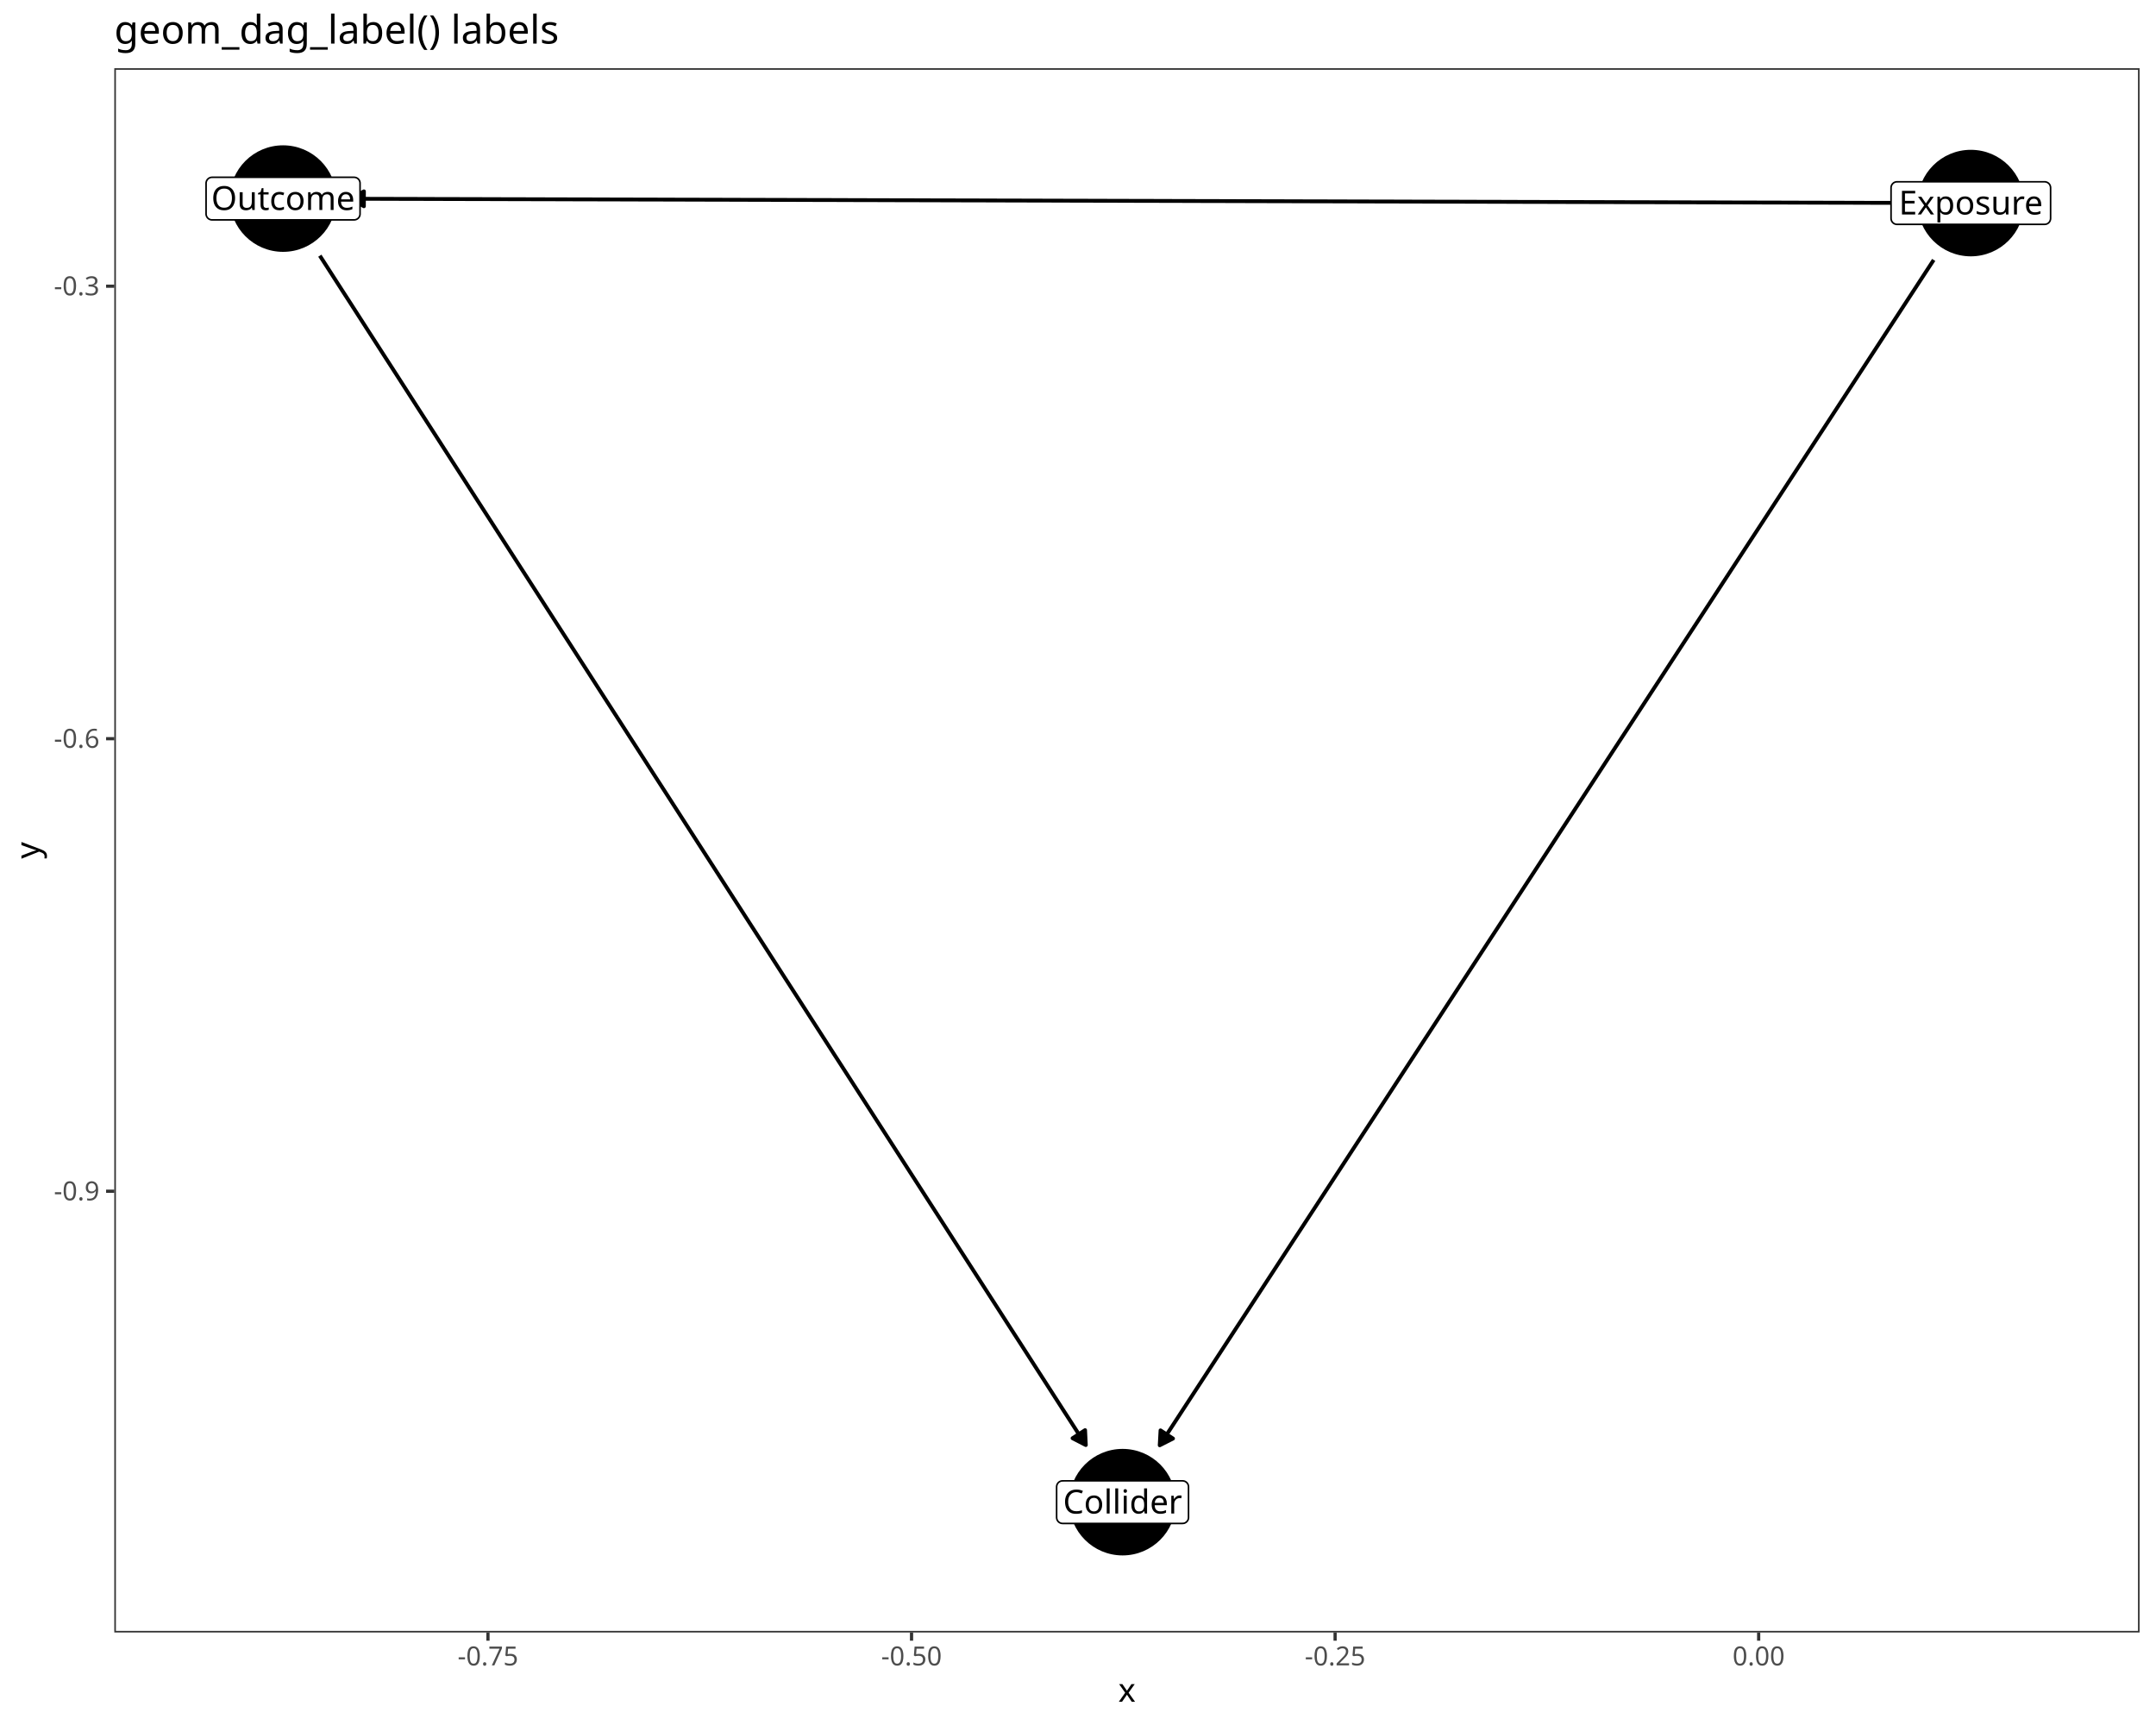
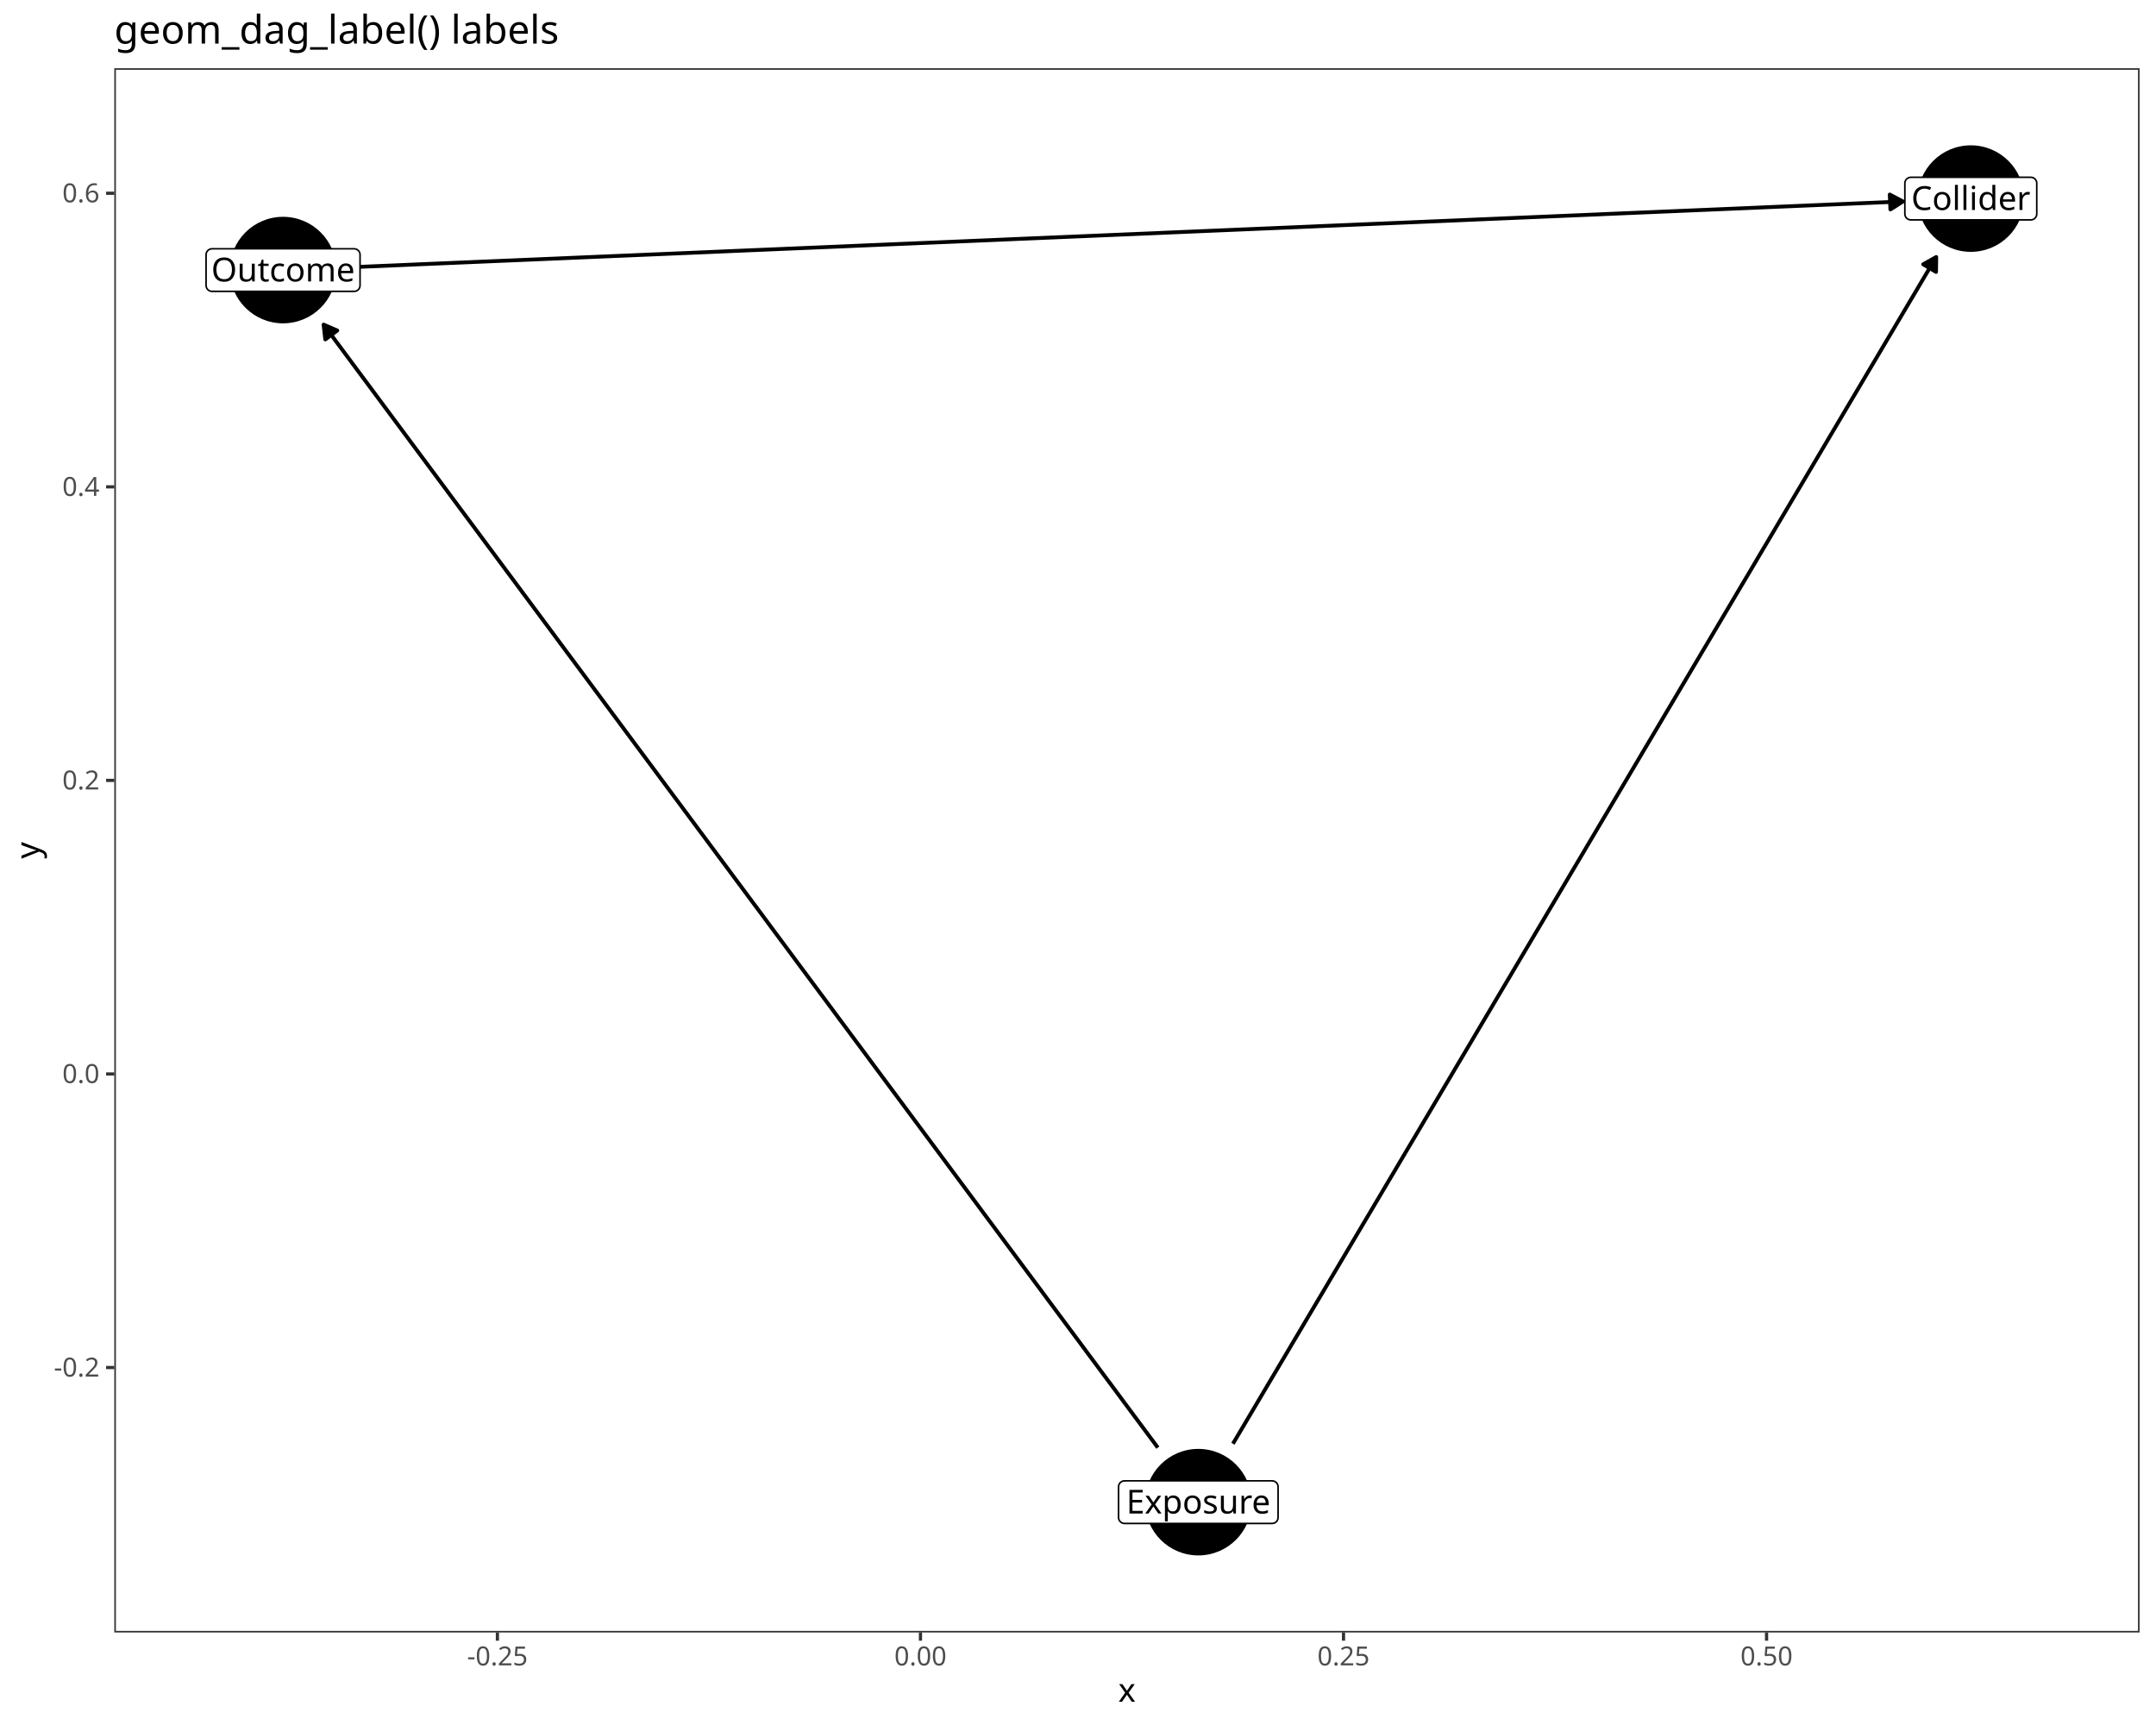
<svg xmlns="http://www.w3.org/2000/svg" class="svglite" data-engine-version="2.0" width="720.00pt" height="576.00pt" viewBox="0 0 720.00 576.00">
  <defs>
    <style type="text/css">
    .svglite line, .svglite polyline, .svglite polygon, .svglite path, .svglite rect, .svglite circle {
      fill: none;
      stroke: #000000;
      stroke-linecap: round;
      stroke-linejoin: round;
      stroke-miterlimit: 10.00;
    }
  </style>
  </defs>
  <rect width="100%" height="100%" style="stroke: none; fill: #FFFFFF;" />
  <defs>
    <clipPath id="cpMC4wMHw3MjAuMDB8MC4wMHw1NzYuMDA=">
      <rect x="0.00" y="0.00" width="720.00" height="576.00" />
    </clipPath>
  </defs>
  <g clip-path="url(#cpMC4wMHw3MjAuMDB8MC4wMHw1NzYuMDA=)">
    <rect x="0.00" y="0.00" width="720.00" height="576.00" style="stroke-width: 1.07; stroke: #FFFFFF; fill: #FFFFFF;" />
  </g>
  <defs>
    <clipPath id="cpMzguMTd8NzE0LjUyfDIyLjc4fDU0NS4xMQ==">
      <rect x="38.17" y="22.78" width="676.35" height="522.33" />
    </clipPath>
  </defs>
  <g clip-path="url(#cpMzguMTd8NzE0LjUyfDIyLjc4fDU0NS4xMQ==)">
    <rect x="38.17" y="22.78" width="676.35" height="522.33" style="stroke-width: 1.07; stroke: none; fill: #FFFFFF;" />
-     <polyline points="645.76,86.80 643.85,89.72 640.99,94.10 638.13,98.48 635.27,102.86 632.41,107.24 629.54,111.62 626.68,116.01 623.82,120.39 620.96,124.77 618.10,129.15 615.24,133.53 612.38,137.91 609.52,142.30 606.65,146.68 603.79,151.06 600.93,155.44 598.07,159.82 595.21,164.20 592.35,168.58 589.49,172.97 586.63,177.35 583.76,181.73 580.90,186.11 578.04,190.49 575.18,194.87 572.32,199.26 569.46,203.64 566.60,208.02 563.73,212.40 560.87,216.78 558.01,221.16 555.15,225.55 552.29,229.93 549.43,234.31 546.57,238.69 543.71,243.07 540.84,247.45 537.98,251.83 535.12,256.22 532.26,260.60 529.40,264.98 526.54,269.36 523.68,273.74 520.81,278.12 517.95,282.51 515.09,286.89 512.23,291.27 509.37,295.65 506.51,300.03 503.65,304.41 500.79,308.80 497.92,313.18 495.06,317.56 492.20,321.94 489.34,326.32 486.48,330.70 483.62,335.08 480.76,339.47 477.90,343.85 475.03,348.23 472.17,352.61 469.31,356.99 466.45,361.37 463.59,365.76 460.73,370.14 457.87,374.52 455.00,378.90 452.14,383.28 449.28,387.66 446.42,392.05 443.56,396.43 440.70,400.81 437.84,405.19 434.98,409.57 432.11,413.95 429.25,418.33 426.39,422.72 423.53,427.10 420.67,431.48 417.81,435.86 414.95,440.24 412.08,444.62 409.22,449.01 406.36,453.39 403.50,457.77 400.64,462.15 397.78,466.53 394.92,470.91 392.06,475.30 389.19,479.68 387.29,482.60 " style="stroke-width: 1.28; stroke-linecap: butt;" />
-     <polygon points="387.56,477.62 387.29,482.60 391.73,480.35 " style="stroke-width: 1.28; stroke-linecap: butt; fill: #000000;" />
-     <polyline points="635.48,67.75 635.39,67.75 629.69,67.73 624.00,67.72 618.31,67.70 612.61,67.69 606.92,67.67 601.23,67.66 595.53,67.64 589.84,67.63 584.15,67.61 578.45,67.60 572.76,67.58 567.07,67.57 561.37,67.55 555.68,67.54 549.99,67.52 544.29,67.51 538.60,67.49 532.91,67.48 527.21,67.46 521.52,67.45 515.83,67.43 510.13,67.42 504.44,67.40 498.75,67.38 493.06,67.37 487.36,67.35 481.67,67.34 475.98,67.32 470.28,67.31 464.59,67.29 458.90,67.28 453.20,67.26 447.51,67.25 441.82,67.23 436.12,67.22 430.43,67.20 424.74,67.19 419.04,67.17 413.35,67.16 407.66,67.14 401.96,67.13 396.27,67.11 390.58,67.10 384.88,67.08 379.19,67.07 373.50,67.05 367.80,67.04 362.11,67.02 356.42,67.01 350.73,66.99 345.03,66.98 339.34,66.96 333.65,66.95 327.95,66.93 322.26,66.92 316.57,66.90 310.87,66.89 305.18,66.87 299.49,66.86 293.79,66.84 288.10,66.83 282.41,66.81 276.71,66.79 271.02,66.78 265.33,66.76 259.63,66.75 253.94,66.73 248.25,66.72 242.55,66.70 236.86,66.69 231.17,66.67 225.47,66.66 219.78,66.64 214.09,66.63 208.40,66.61 202.70,66.60 197.01,66.58 191.32,66.57 185.62,66.55 179.93,66.54 174.24,66.52 168.54,66.51 162.85,66.49 157.16,66.48 151.46,66.46 145.77,66.45 140.08,66.43 134.38,66.42 128.69,66.40 123.00,66.39 117.30,66.37 117.21,66.37 " style="stroke-width: 1.28; stroke-linecap: butt;" />
-     <polygon points="121.53,63.89 117.21,66.37 121.52,68.87 " style="stroke-width: 1.28; stroke-linecap: butt; fill: #000000;" />
-     <polyline points="106.81,85.38 108.69,88.29 111.52,92.69 114.35,97.09 117.19,101.48 120.02,105.88 122.85,110.28 125.68,114.67 128.51,119.07 131.35,123.47 134.18,127.86 137.01,132.26 139.84,136.66 142.67,141.05 145.51,145.45 148.34,149.85 151.17,154.25 154.00,158.64 156.83,163.04 159.66,167.44 162.50,171.83 165.33,176.23 168.16,180.63 170.99,185.02 173.82,189.42 176.66,193.82 179.49,198.21 182.32,202.61 185.15,207.01 187.98,211.40 190.82,215.80 193.65,220.20 196.48,224.59 199.31,228.99 202.14,233.39 204.97,237.78 207.81,242.18 210.64,246.58 213.47,250.97 216.30,255.37 219.13,259.77 221.97,264.16 224.80,268.56 227.63,272.96 230.46,277.35 233.29,281.75 236.13,286.15 238.96,290.54 241.79,294.94 244.62,299.34 247.45,303.73 250.28,308.13 253.12,312.53 255.95,316.92 258.78,321.32 261.61,325.72 264.44,330.11 267.28,334.51 270.11,338.91 272.94,343.30 275.77,347.70 278.60,352.10 281.44,356.49 284.27,360.89 287.10,365.29 289.93,369.68 292.76,374.08 295.60,378.48 298.43,382.87 301.26,387.27 304.09,391.67 306.92,396.06 309.75,400.46 312.59,404.86 315.42,409.25 318.25,413.65 321.08,418.05 323.91,422.44 326.75,426.84 329.58,431.24 332.41,435.63 335.24,440.03 338.07,444.43 340.91,448.82 343.74,453.22 346.57,457.62 349.40,462.01 352.23,466.41 355.06,470.81 357.90,475.20 360.73,479.60 362.61,482.52 " style="stroke-width: 1.28; stroke-linecap: butt;" />
-     <polygon points="358.18,480.24 362.61,482.52 362.37,477.54 " style="stroke-width: 1.28; stroke-linecap: butt; fill: #000000;" />
-     <circle cx="374.89" cy="501.59" r="17.43" style="stroke-width: 0.71; fill: #000000;" />
-     <circle cx="658.16" cy="67.81" r="17.43" style="stroke-width: 0.71; fill: #000000;" />
-     <circle cx="94.53" cy="66.31" r="17.43" style="stroke-width: 0.71; fill: #000000;" />
-     <polygon points="354.85,508.70 394.92,508.70 394.84,508.69 395.16,508.68 395.48,508.62 395.78,508.50 396.05,508.34 396.30,508.14 396.51,507.90 396.68,507.63 396.81,507.34 396.89,507.03 396.91,506.71 396.91,506.71 396.91,496.46 396.91,496.46 396.89,496.14 396.81,495.83 396.68,495.54 396.51,495.27 396.30,495.03 396.05,494.83 395.78,494.67 395.48,494.55 395.16,494.49 394.92,494.47 354.85,494.47 355.09,494.49 354.77,494.48 354.45,494.51 354.15,494.60 353.86,494.74 353.59,494.92 353.36,495.14 353.17,495.40 353.02,495.68 352.92,495.99 352.87,496.30 352.86,496.46 352.86,506.71 352.87,506.55 352.87,506.87 352.92,507.18 353.02,507.49 353.17,507.77 353.36,508.03 353.59,508.25 353.86,508.43 354.15,508.57 354.45,508.66 354.77,508.69 " style="stroke-width: 0.53; fill: #FFFFFF;" />
-     <text x="374.89" y="505.38" text-anchor="middle" style="font-size: 11.04px; font-family: sans;" textLength="37.42px" lengthAdjust="spacingAndGlyphs">Collider</text>
-     <polygon points="633.51,74.92 682.81,74.92 682.73,74.92 683.05,74.90 683.36,74.84 683.66,74.73 683.94,74.57 684.18,74.37 684.40,74.13 684.57,73.86 684.69,73.56 684.77,73.25 684.80,72.93 684.80,72.93 684.80,62.68 684.80,62.68 684.77,62.37 684.69,62.06 684.57,61.76 684.40,61.49 684.18,61.25 683.94,61.05 683.66,60.89 683.36,60.78 683.05,60.71 682.81,60.70 633.51,60.70 633.75,60.71 633.43,60.70 633.11,60.74 632.80,60.83 632.51,60.96 632.25,61.15 632.02,61.37 631.83,61.62 631.68,61.91 631.58,62.21 631.53,62.52 631.52,62.68 631.52,72.93 631.53,72.77 631.53,73.09 631.58,73.41 631.68,73.71 631.83,73.99 632.02,74.25 632.25,74.47 632.51,74.65 632.80,74.79 633.11,74.88 633.43,74.92 " style="stroke-width: 0.53; fill: #FFFFFF;" />
-     <text x="658.16" y="71.61" text-anchor="middle" style="font-size: 11.04px; font-family: sans;" textLength="46.65px" lengthAdjust="spacingAndGlyphs">Exposure</text>
-     <polygon points="70.80,73.42 118.26,73.42 118.18,73.42 118.50,73.41 118.81,73.34 119.11,73.23 119.39,73.07 119.63,72.87 119.85,72.63 120.02,72.36 120.14,72.06 120.22,71.75 120.24,71.43 120.24,71.43 120.24,61.19 120.24,61.19 120.22,60.87 120.14,60.56 120.02,60.26 119.85,59.99 119.63,59.75 119.39,59.55 119.11,59.39 118.81,59.28 118.50,59.21 118.26,59.20 70.80,59.20 71.04,59.21 70.72,59.20 70.41,59.24 70.10,59.33 69.81,59.47 69.55,59.65 69.32,59.87 69.13,60.13 68.98,60.41 68.88,60.71 68.82,61.03 68.82,61.19 68.82,71.43 68.82,71.27 68.82,71.59 68.88,71.91 68.98,72.21 69.13,72.50 69.32,72.75 69.55,72.97 69.81,73.16 70.10,73.29 70.41,73.38 70.72,73.42 " style="stroke-width: 0.53; fill: #FFFFFF;" />
-     <text x="94.53" y="70.11" text-anchor="middle" style="font-size: 11.04px; font-family: sans;" textLength="44.80px" lengthAdjust="spacingAndGlyphs">Outcome</text>
+     <polyline points="411.74,482.08 413.21,479.60 415.82,475.20 418.42,470.81 421.03,466.41 423.63,462.01 426.24,457.62 428.85,453.22 431.45,448.82 434.06,444.43 436.66,440.03 439.27,435.63 441.88,431.24 444.48,426.84 447.09,422.44 449.69,418.05 452.30,413.65 454.90,409.25 457.51,404.86 460.12,400.46 462.72,396.06 465.33,391.67 467.93,387.27 470.54,382.87 473.15,378.48 475.75,374.08 478.36,369.68 480.96,365.29 483.57,360.89 486.17,356.49 488.78,352.10 491.39,347.70 493.99,343.30 496.60,338.91 499.20,334.51 501.81,330.11 504.42,325.72 507.02,321.32 509.63,316.92 512.23,312.53 514.84,308.13 517.44,303.73 520.05,299.34 522.66,294.94 525.26,290.54 527.87,286.15 530.47,281.75 533.08,277.35 535.68,272.96 538.29,268.56 540.90,264.16 543.50,259.77 546.11,255.37 548.71,250.97 551.32,246.58 553.93,242.18 556.53,237.78 559.14,233.39 561.74,228.99 564.35,224.59 566.95,220.20 569.56,215.80 572.17,211.40 574.77,207.01 577.38,202.61 579.98,198.21 582.59,193.82 585.20,189.42 587.80,185.02 590.41,180.63 593.01,176.23 595.62,171.83 598.22,167.44 600.83,163.04 603.44,158.64 606.04,154.25 608.65,149.85 611.25,145.45 613.86,141.05 616.46,136.66 619.07,132.26 621.68,127.86 624.28,123.47 626.89,119.07 629.49,114.67 632.10,110.28 634.71,105.88 637.31,101.48 639.92,97.09 642.52,92.69 645.13,88.29 646.60,85.82 " style="stroke-width: 1.28; stroke-linecap: butt;" />
+     <polygon points="646.54,90.80 646.60,85.82 642.25,88.26 " style="stroke-width: 1.28; stroke-linecap: butt; fill: #000000;" />
+     <polyline points="386.66,483.38 384.75,480.81 381.66,476.65 378.57,472.50 375.48,468.34 372.40,464.18 369.31,460.03 366.22,455.87 363.13,451.72 360.05,447.56 356.96,443.41 353.87,439.25 350.78,435.10 347.70,430.94 344.61,426.78 341.52,422.63 338.43,418.47 335.35,414.32 332.26,410.16 329.17,406.01 326.09,401.85 323.00,397.70 319.91,393.54 316.82,389.38 313.74,385.23 310.65,381.07 307.56,376.92 304.47,372.76 301.39,368.61 298.30,364.45 295.21,360.30 292.12,356.14 289.04,351.98 285.95,347.83 282.86,343.67 279.77,339.52 276.69,335.36 273.60,331.21 270.51,327.05 267.42,322.90 264.34,318.74 261.25,314.58 258.16,310.43 255.08,306.27 251.99,302.12 248.90,297.96 245.81,293.81 242.73,289.65 239.64,285.50 236.55,281.34 233.46,277.18 230.38,273.03 227.29,268.87 224.20,264.72 221.11,260.56 218.03,256.41 214.94,252.25 211.85,248.10 208.76,243.94 205.68,239.78 202.59,235.63 199.50,231.47 196.42,227.32 193.33,223.16 190.24,219.01 187.15,214.85 184.07,210.70 180.98,206.54 177.89,202.38 174.80,198.23 171.72,194.07 168.63,189.92 165.54,185.76 162.45,181.61 159.37,177.45 156.28,173.30 153.19,169.14 150.10,164.98 147.02,160.83 143.93,156.67 140.84,152.52 137.75,148.36 134.67,144.21 131.58,140.05 128.49,135.89 125.41,131.74 122.32,127.58 119.23,123.43 116.14,119.27 113.06,115.12 109.97,110.96 108.06,108.39 " style="stroke-width: 1.28; stroke-linecap: butt;" />
+     <polygon points="112.63,110.36 108.06,108.39 108.63,113.34 " style="stroke-width: 1.28; stroke-linecap: butt; fill: #000000;" />
+     <polyline points="117.19,89.22 117.30,89.22 123.00,88.98 128.69,88.74 134.38,88.50 140.08,88.25 145.77,88.01 151.46,87.77 157.16,87.53 162.85,87.29 168.54,87.05 174.24,86.81 179.93,86.57 185.62,86.33 191.32,86.08 197.01,85.84 202.70,85.60 208.40,85.36 214.09,85.12 219.78,84.88 225.47,84.64 231.17,84.40 236.86,84.16 242.55,83.91 248.25,83.67 253.94,83.43 259.63,83.19 265.33,82.95 271.02,82.71 276.71,82.47 282.41,82.23 288.10,81.98 293.79,81.74 299.49,81.50 305.18,81.26 310.87,81.02 316.57,80.78 322.26,80.54 327.95,80.30 333.65,80.06 339.34,79.81 345.03,79.57 350.73,79.33 356.42,79.09 362.11,78.85 367.80,78.61 373.50,78.37 379.19,78.13 384.88,77.89 390.58,77.64 396.27,77.40 401.96,77.16 407.66,76.92 413.35,76.68 419.04,76.44 424.74,76.20 430.43,75.96 436.12,75.72 441.82,75.47 447.51,75.23 453.20,74.99 458.90,74.75 464.59,74.51 470.28,74.27 475.98,74.03 481.67,73.79 487.36,73.55 493.06,73.30 498.75,73.06 504.44,72.82 510.13,72.58 515.83,72.34 521.52,72.10 527.21,71.86 532.91,71.62 538.60,71.37 544.29,71.13 549.99,70.89 555.68,70.65 561.37,70.41 567.07,70.17 572.76,69.93 578.45,69.69 584.15,69.45 589.84,69.20 595.53,68.96 601.23,68.72 606.92,68.48 612.61,68.24 618.31,68.00 624.00,67.76 629.69,67.52 635.39,67.28 635.50,67.27 " style="stroke-width: 1.28; stroke-linecap: butt;" />
+     <polygon points="631.30,69.94 635.50,67.27 631.09,64.96 " style="stroke-width: 1.28; stroke-linecap: butt; fill: #000000;" />
+     <circle cx="658.16" cy="66.31" r="17.43" style="stroke-width: 0.71; fill: #000000;" />
+     <circle cx="400.18" cy="501.59" r="17.43" style="stroke-width: 0.71; fill: #000000;" />
+     <circle cx="94.53" cy="90.18" r="17.43" style="stroke-width: 0.71; fill: #000000;" />
+     <polygon points="638.12,73.42 678.19,73.42 678.11,73.42 678.43,73.41 678.75,73.34 679.05,73.23 679.32,73.07 679.57,72.87 679.78,72.63 679.95,72.36 680.08,72.06 680.16,71.75 680.18,71.43 680.18,71.43 680.18,61.19 680.18,61.19 680.16,60.87 680.08,60.56 679.95,60.26 679.78,59.99 679.57,59.75 679.32,59.55 679.05,59.39 678.75,59.28 678.43,59.21 678.19,59.20 638.12,59.20 638.36,59.21 638.04,59.20 637.72,59.24 637.42,59.33 637.13,59.47 636.86,59.65 636.63,59.87 636.44,60.13 636.29,60.41 636.19,60.71 636.14,61.03 636.13,61.19 636.13,71.43 636.14,71.27 636.14,71.59 636.19,71.91 636.29,72.21 636.44,72.50 636.63,72.75 636.86,72.97 637.13,73.16 637.42,73.29 637.72,73.38 638.04,73.42 " style="stroke-width: 0.53; fill: #FFFFFF;" />
+     <text x="658.16" y="70.11" text-anchor="middle" style="font-size: 11.04px; font-family: sans;" textLength="37.42px" lengthAdjust="spacingAndGlyphs">Collider</text>
+     <polygon points="375.53,508.70 424.83,508.70 424.75,508.69 425.07,508.68 425.39,508.62 425.68,508.50 425.96,508.34 426.21,508.14 426.42,507.90 426.59,507.63 426.72,507.34 426.79,507.03 426.82,506.71 426.82,506.71 426.82,496.46 426.82,496.46 426.79,496.14 426.72,495.83 426.59,495.54 426.42,495.27 426.21,495.03 425.96,494.83 425.68,494.67 425.39,494.55 425.07,494.49 424.83,494.47 375.53,494.47 375.77,494.49 375.45,494.48 375.13,494.51 374.83,494.60 374.54,494.74 374.28,494.92 374.04,495.14 373.85,495.40 373.70,495.68 373.60,495.99 373.55,496.30 373.54,496.46 373.54,506.71 373.55,506.55 373.55,506.87 373.60,507.18 373.70,507.49 373.85,507.77 374.04,508.03 374.28,508.25 374.54,508.43 374.83,508.57 375.13,508.66 375.45,508.69 " style="stroke-width: 0.53; fill: #FFFFFF;" />
+     <text x="400.18" y="505.38" text-anchor="middle" style="font-size: 11.04px; font-family: sans;" textLength="46.65px" lengthAdjust="spacingAndGlyphs">Exposure</text>
+     <polygon points="70.80,97.29 118.26,97.29 118.18,97.29 118.50,97.28 118.81,97.22 119.11,97.10 119.39,96.94 119.63,96.74 119.85,96.50 120.02,96.23 120.14,95.94 120.22,95.63 120.24,95.31 120.24,95.31 120.24,85.06 120.24,85.06 120.22,84.74 120.14,84.43 120.02,84.14 119.85,83.87 119.63,83.63 119.39,83.42 119.11,83.26 118.81,83.15 118.50,83.09 118.26,83.07 70.80,83.07 71.04,83.09 70.72,83.07 70.41,83.11 70.10,83.20 69.81,83.34 69.55,83.52 69.32,83.74 69.13,84.00 68.98,84.28 68.88,84.58 68.82,84.90 68.82,85.06 68.82,95.31 68.82,95.15 68.82,95.47 68.88,95.78 68.98,96.09 69.13,96.37 69.32,96.62 69.55,96.85 69.81,97.03 70.10,97.17 70.41,97.25 70.72,97.29 " style="stroke-width: 0.53; fill: #FFFFFF;" />
+     <text x="94.53" y="93.98" text-anchor="middle" style="font-size: 11.04px; font-family: sans;" textLength="44.80px" lengthAdjust="spacingAndGlyphs">Outcome</text>
    <rect x="38.17" y="22.78" width="676.35" height="522.33" style="stroke-width: 1.07; stroke: #333333;" />
  </g>
  <g clip-path="url(#cpMC4wMHw3MjAuMDB8MC4wMHw1NzYuMDA=)">
-     <text x="33.24" y="400.80" text-anchor="end" style="font-size: 8.80px; fill: #4D4D4D; font-family: sans;" textLength="15.16px" lengthAdjust="spacingAndGlyphs">-0.9</text>
-     <text x="33.24" y="249.70" text-anchor="end" style="font-size: 8.80px; fill: #4D4D4D; font-family: sans;" textLength="15.16px" lengthAdjust="spacingAndGlyphs">-0.6</text>
-     <text x="33.24" y="98.60" text-anchor="end" style="font-size: 8.80px; fill: #4D4D4D; font-family: sans;" textLength="15.16px" lengthAdjust="spacingAndGlyphs">-0.3</text>
-     <polyline points="35.43,397.77 38.17,397.77 " style="stroke-width: 1.07; stroke: #333333; stroke-linecap: butt;" />
-     <polyline points="35.43,246.67 38.17,246.67 " style="stroke-width: 1.07; stroke: #333333; stroke-linecap: butt;" />
-     <polyline points="35.43,95.57 38.17,95.57 " style="stroke-width: 1.07; stroke: #333333; stroke-linecap: butt;" />
-     <polyline points="162.96,547.85 162.96,545.11 " style="stroke-width: 1.07; stroke: #333333; stroke-linecap: butt;" />
-     <polyline points="304.41,547.85 304.41,545.11 " style="stroke-width: 1.07; stroke: #333333; stroke-linecap: butt;" />
-     <polyline points="445.86,547.85 445.86,545.11 " style="stroke-width: 1.07; stroke: #333333; stroke-linecap: butt;" />
-     <polyline points="587.31,547.85 587.31,545.11 " style="stroke-width: 1.07; stroke: #333333; stroke-linecap: butt;" />
-     <text x="162.96" y="556.10" text-anchor="middle" style="font-size: 8.80px; fill: #4D4D4D; font-family: sans;" textLength="20.06px" lengthAdjust="spacingAndGlyphs">-0.75</text>
-     <text x="304.41" y="556.10" text-anchor="middle" style="font-size: 8.80px; fill: #4D4D4D; font-family: sans;" textLength="20.06px" lengthAdjust="spacingAndGlyphs">-0.50</text>
-     <text x="445.86" y="556.10" text-anchor="middle" style="font-size: 8.80px; fill: #4D4D4D; font-family: sans;" textLength="20.06px" lengthAdjust="spacingAndGlyphs">-0.25</text>
-     <text x="587.31" y="556.10" text-anchor="middle" style="font-size: 8.80px; fill: #4D4D4D; font-family: sans;" textLength="17.13px" lengthAdjust="spacingAndGlyphs">0.00</text>
+     <text x="33.24" y="459.66" text-anchor="end" style="font-size: 8.80px; fill: #4D4D4D; font-family: sans;" textLength="15.16px" lengthAdjust="spacingAndGlyphs">-0.2</text>
+     <text x="33.24" y="361.63" text-anchor="end" style="font-size: 8.80px; fill: #4D4D4D; font-family: sans;" textLength="12.23px" lengthAdjust="spacingAndGlyphs">0.0</text>
+     <text x="33.24" y="263.61" text-anchor="end" style="font-size: 8.80px; fill: #4D4D4D; font-family: sans;" textLength="12.23px" lengthAdjust="spacingAndGlyphs">0.2</text>
+     <text x="33.24" y="165.59" text-anchor="end" style="font-size: 8.80px; fill: #4D4D4D; font-family: sans;" textLength="12.23px" lengthAdjust="spacingAndGlyphs">0.4</text>
+     <text x="33.24" y="67.56" text-anchor="end" style="font-size: 8.80px; fill: #4D4D4D; font-family: sans;" textLength="12.23px" lengthAdjust="spacingAndGlyphs">0.6</text>
+     <polyline points="35.43,456.63 38.17,456.63 " style="stroke-width: 1.07; stroke: #333333; stroke-linecap: butt;" />
+     <polyline points="35.43,358.61 38.17,358.61 " style="stroke-width: 1.07; stroke: #333333; stroke-linecap: butt;" />
+     <polyline points="35.43,260.58 38.17,260.58 " style="stroke-width: 1.07; stroke: #333333; stroke-linecap: butt;" />
+     <polyline points="35.43,162.56 38.17,162.56 " style="stroke-width: 1.07; stroke: #333333; stroke-linecap: butt;" />
+     <polyline points="35.43,64.53 38.17,64.53 " style="stroke-width: 1.07; stroke: #333333; stroke-linecap: butt;" />
+     <polyline points="166.11,547.85 166.11,545.11 " style="stroke-width: 1.07; stroke: #333333; stroke-linecap: butt;" />
+     <polyline points="307.39,547.85 307.39,545.11 " style="stroke-width: 1.07; stroke: #333333; stroke-linecap: butt;" />
+     <polyline points="448.67,547.85 448.67,545.11 " style="stroke-width: 1.07; stroke: #333333; stroke-linecap: butt;" />
+     <polyline points="589.95,547.85 589.95,545.11 " style="stroke-width: 1.07; stroke: #333333; stroke-linecap: butt;" />
+     <text x="166.11" y="556.10" text-anchor="middle" style="font-size: 8.80px; fill: #4D4D4D; font-family: sans;" textLength="20.06px" lengthAdjust="spacingAndGlyphs">-0.25</text>
+     <text x="307.39" y="556.10" text-anchor="middle" style="font-size: 8.80px; fill: #4D4D4D; font-family: sans;" textLength="17.13px" lengthAdjust="spacingAndGlyphs">0.00</text>
+     <text x="448.67" y="556.10" text-anchor="middle" style="font-size: 8.80px; fill: #4D4D4D; font-family: sans;" textLength="17.13px" lengthAdjust="spacingAndGlyphs">0.25</text>
+     <text x="589.95" y="556.10" text-anchor="middle" style="font-size: 8.80px; fill: #4D4D4D; font-family: sans;" textLength="17.13px" lengthAdjust="spacingAndGlyphs">0.50</text>
    <text x="376.34" y="568.24" text-anchor="middle" style="font-size: 11.00px; font-family: sans;" textLength="5.50px" lengthAdjust="spacingAndGlyphs">x</text>
    <text transform="translate(13.05,283.95) rotate(-90)" text-anchor="middle" style="font-size: 11.00px; font-family: sans;" textLength="5.50px" lengthAdjust="spacingAndGlyphs">y</text>
    <text x="38.17" y="14.56" style="font-size: 13.20px; font-family: sans;" textLength="144.57px" lengthAdjust="spacingAndGlyphs">geom_dag_label() labels</text>
  </g>
</svg>
